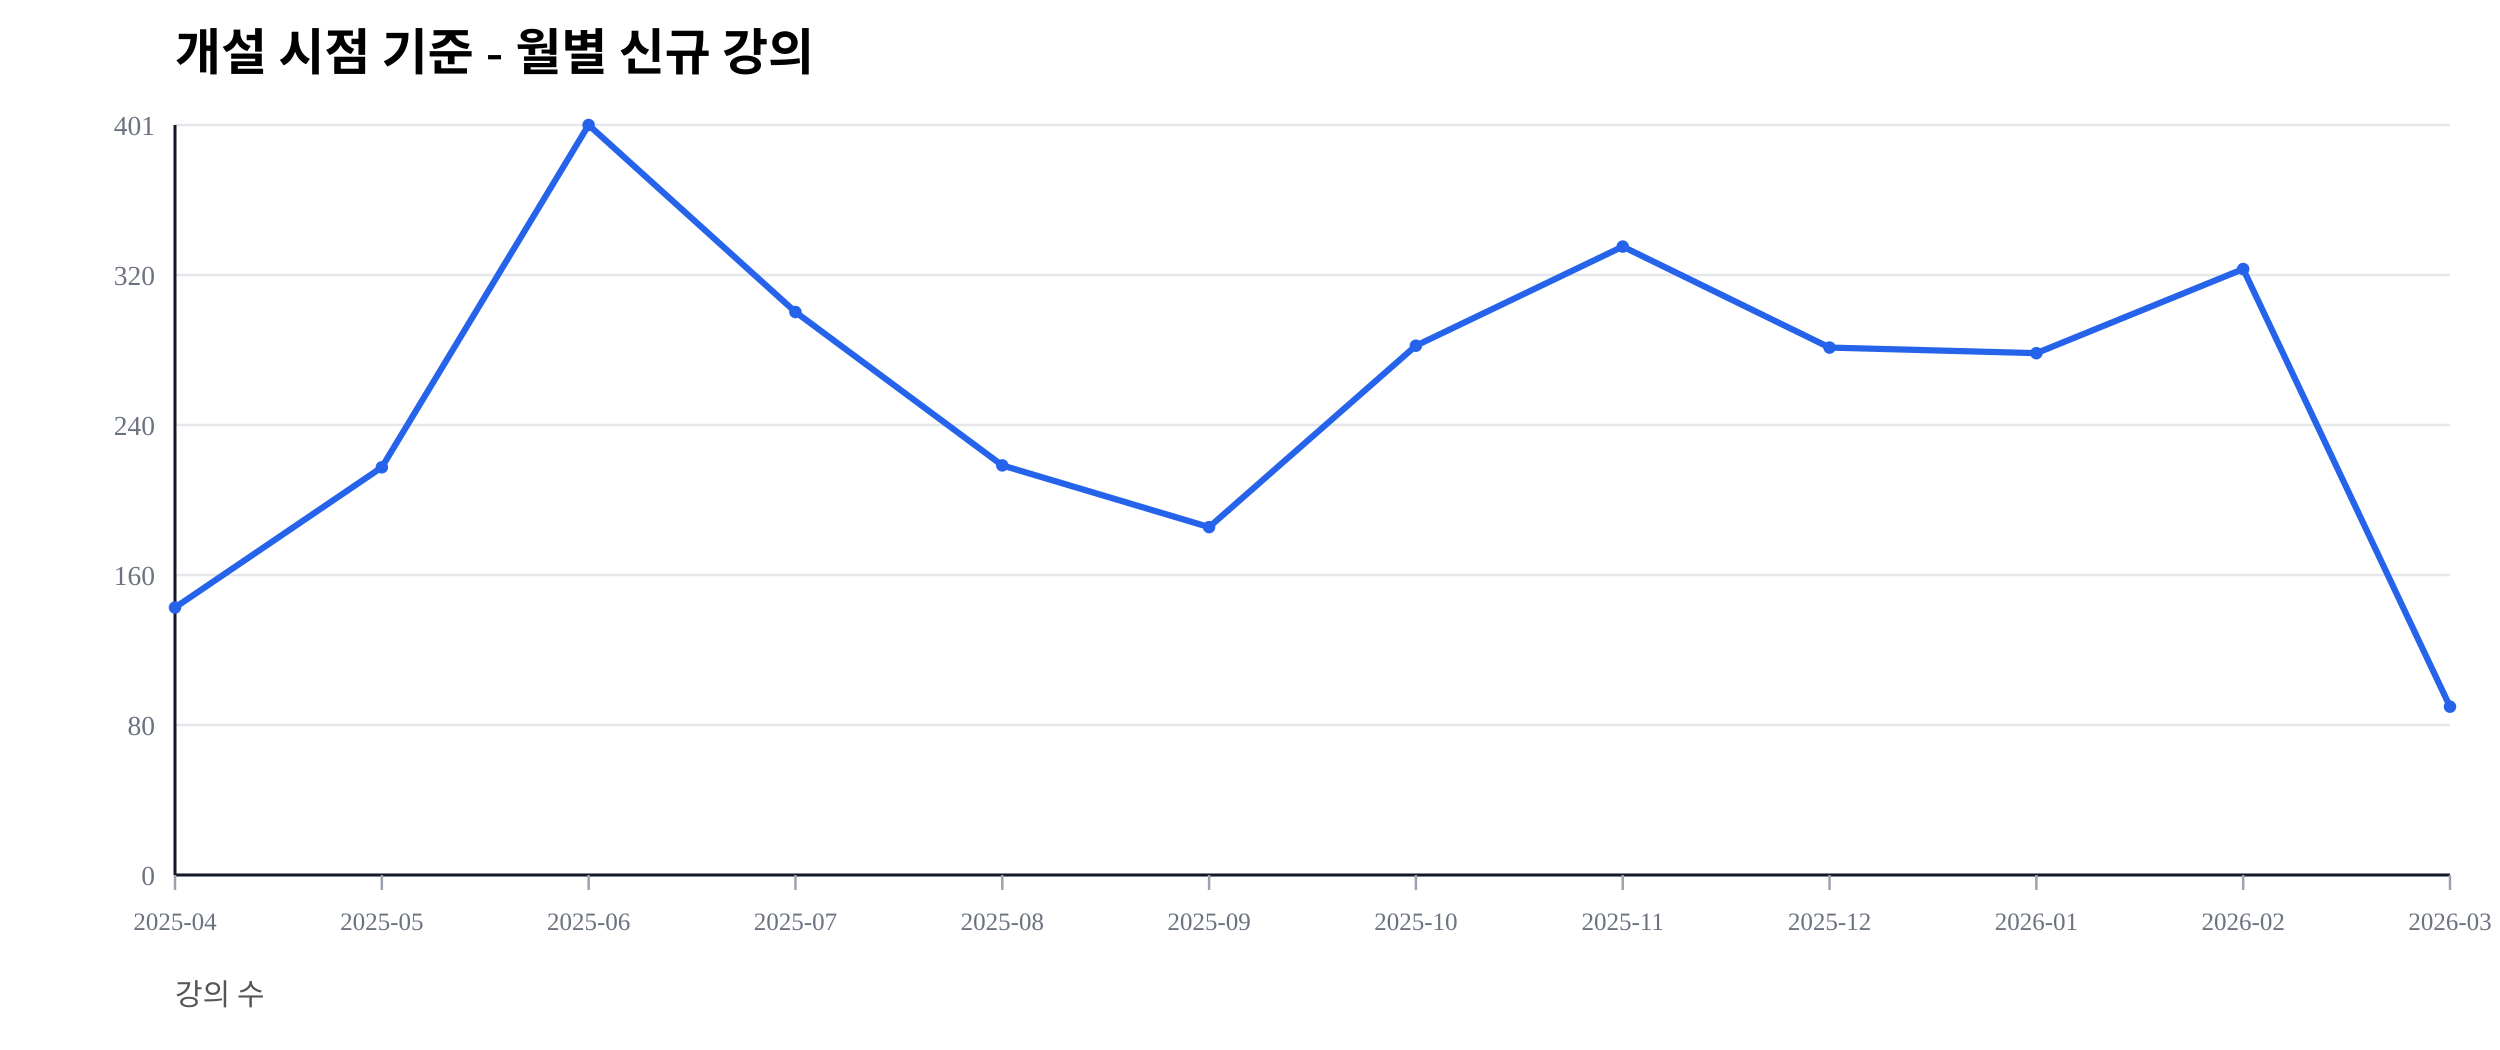
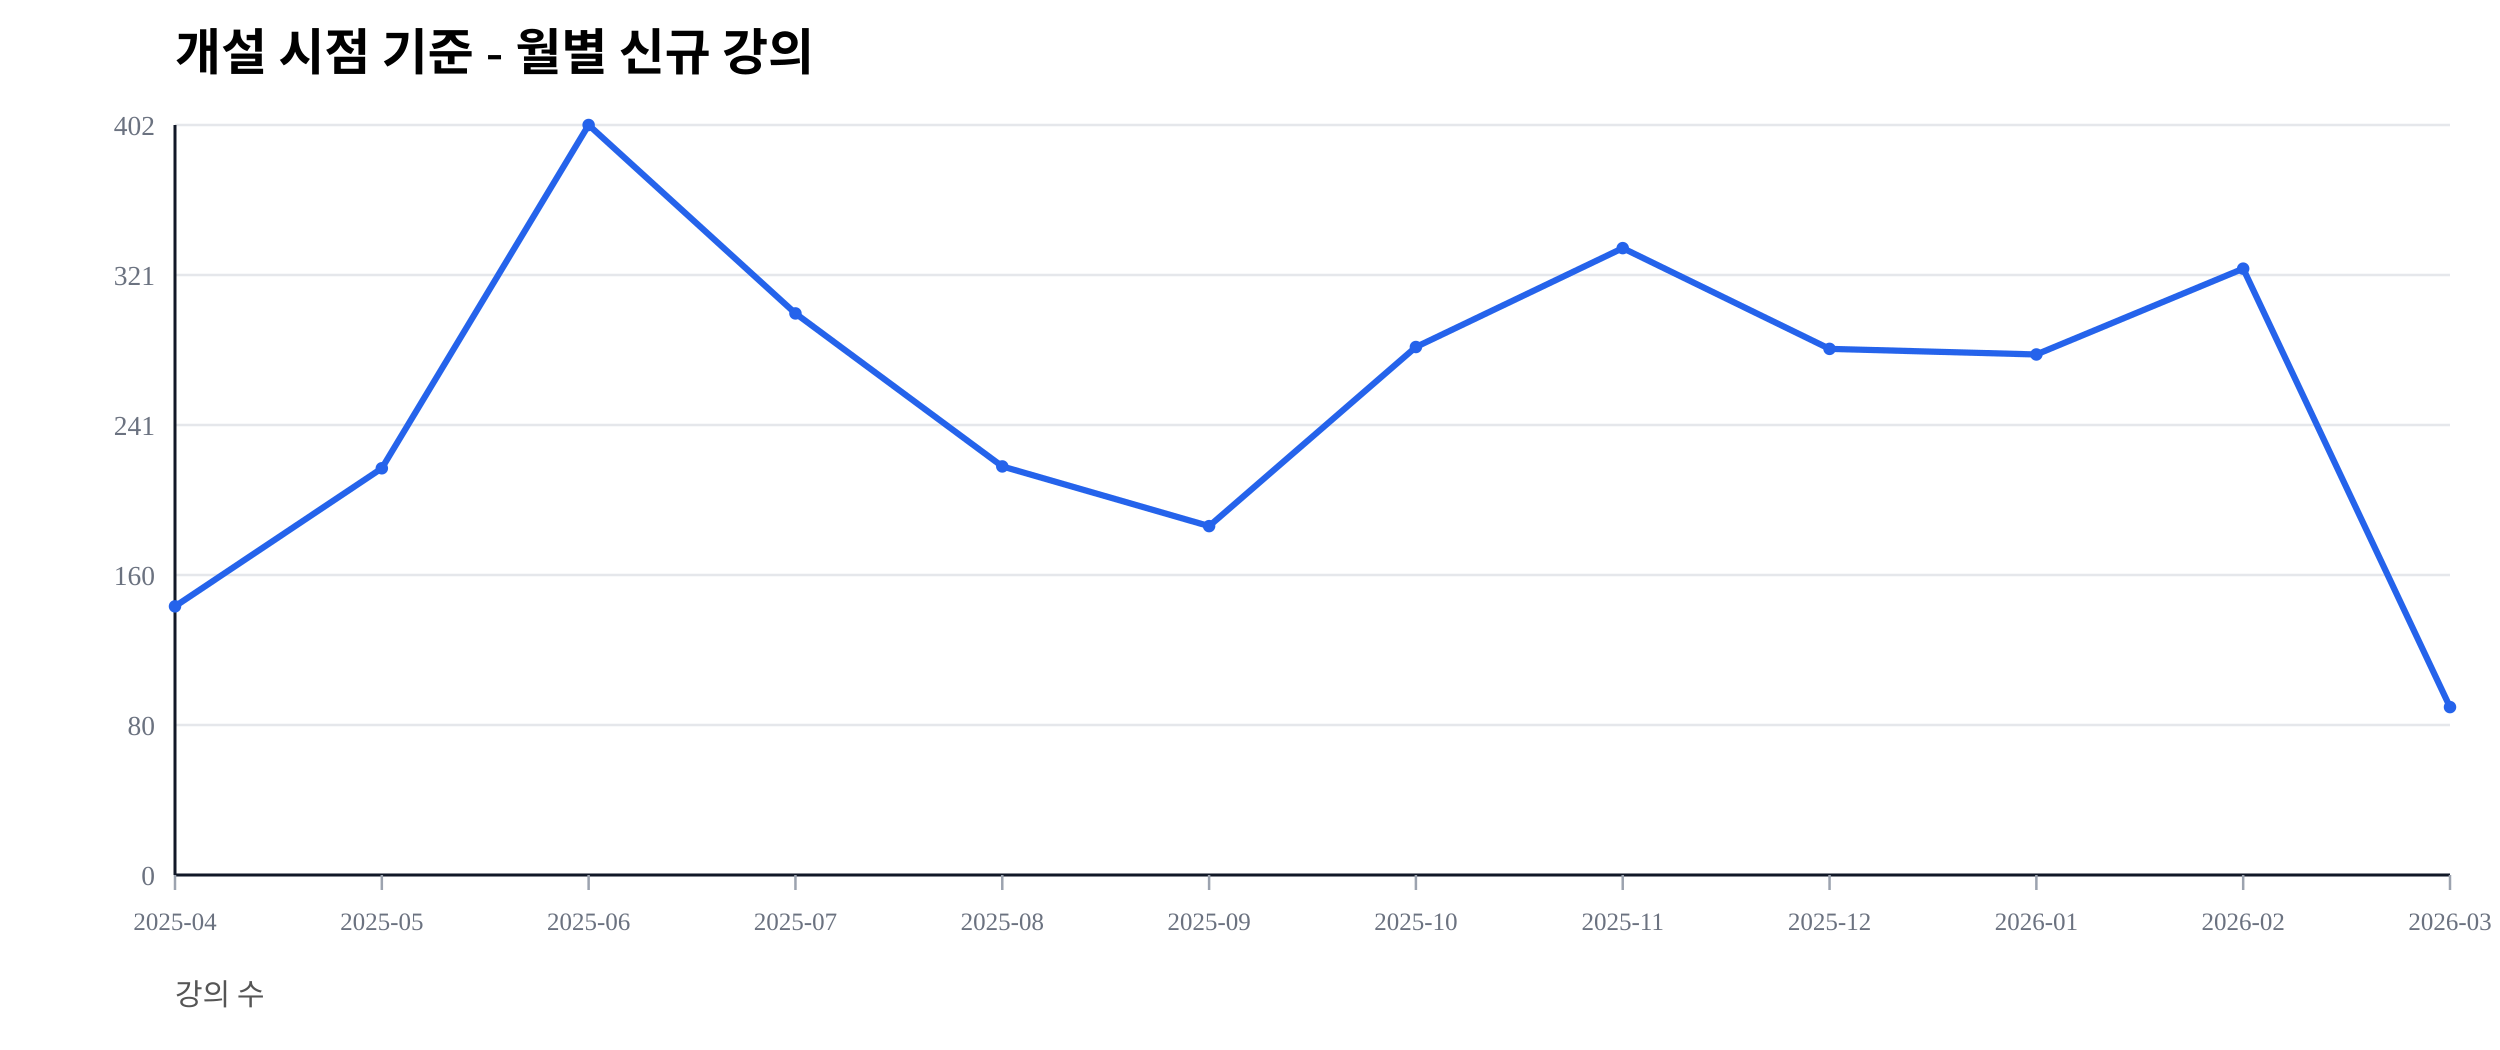
<svg xmlns="http://www.w3.org/2000/svg" width="1000" height="420" viewBox="0 0 1000 420">
  <rect width="100%" height="100%" fill="#ffffff" />
  <text x="70" y="28" font-size="20" font-weight="600">개설 시점 기준 - 월별 신규 강의</text>
  <text x="70" y="402" font-size="12" fill="#555">강의 수</text>
  <line x1="70" y1="350.00" x2="980" y2="350.00" stroke="#e5e7eb" stroke-width="1" />
  <text x="62" y="354.00" font-size="11" fill="#6b7280" text-anchor="end">0</text>
  <line x1="70" y1="290.00" x2="980" y2="290.00" stroke="#e5e7eb" stroke-width="1" />
  <text x="62" y="294.00" font-size="11" fill="#6b7280" text-anchor="end">80</text>
  <line x1="70" y1="230.00" x2="980" y2="230.00" stroke="#e5e7eb" stroke-width="1" />
  <text x="62" y="234.00" font-size="11" fill="#6b7280" text-anchor="end">160</text>
  <line x1="70" y1="170.00" x2="980" y2="170.00" stroke="#e5e7eb" stroke-width="1" />
-   <text x="62" y="174.00" font-size="11" fill="#6b7280" text-anchor="end">240</text>
+   <text x="62" y="174.00" font-size="11" fill="#6b7280" text-anchor="end">241</text>
  <line x1="70" y1="110.00" x2="980" y2="110.00" stroke="#e5e7eb" stroke-width="1" />
-   <text x="62" y="114.00" font-size="11" fill="#6b7280" text-anchor="end">320</text>
+   <text x="62" y="114.00" font-size="11" fill="#6b7280" text-anchor="end">321</text>
  <line x1="70" y1="50.00" x2="980" y2="50.00" stroke="#e5e7eb" stroke-width="1" />
-   <text x="62" y="54.00" font-size="11" fill="#6b7280" text-anchor="end">401</text>
+   <text x="62" y="54.00" font-size="11" fill="#6b7280" text-anchor="end">402</text>
  <line x1="70" y1="350" x2="980" y2="350" stroke="#111827" stroke-width="1.2" />
  <line x1="70" y1="50" x2="70" y2="350" stroke="#111827" stroke-width="1.2" />
  <line x1="70.00" y1="350" x2="70.00" y2="356" stroke="#9ca3af" stroke-width="1" />
  <text x="70.00" y="372" font-size="10" fill="#6b7280" text-anchor="middle">2025-04</text>
  <line x1="152.73" y1="350" x2="152.73" y2="356" stroke="#9ca3af" stroke-width="1" />
  <text x="152.73" y="372" font-size="10" fill="#6b7280" text-anchor="middle">2025-05</text>
  <line x1="235.45" y1="350" x2="235.45" y2="356" stroke="#9ca3af" stroke-width="1" />
  <text x="235.45" y="372" font-size="10" fill="#6b7280" text-anchor="middle">2025-06</text>
  <line x1="318.18" y1="350" x2="318.18" y2="356" stroke="#9ca3af" stroke-width="1" />
  <text x="318.18" y="372" font-size="10" fill="#6b7280" text-anchor="middle">2025-07</text>
  <line x1="400.91" y1="350" x2="400.91" y2="356" stroke="#9ca3af" stroke-width="1" />
  <text x="400.91" y="372" font-size="10" fill="#6b7280" text-anchor="middle">2025-08</text>
  <line x1="483.64" y1="350" x2="483.64" y2="356" stroke="#9ca3af" stroke-width="1" />
  <text x="483.64" y="372" font-size="10" fill="#6b7280" text-anchor="middle">2025-09</text>
  <line x1="566.36" y1="350" x2="566.36" y2="356" stroke="#9ca3af" stroke-width="1" />
  <text x="566.36" y="372" font-size="10" fill="#6b7280" text-anchor="middle">2025-10</text>
  <line x1="649.09" y1="350" x2="649.09" y2="356" stroke="#9ca3af" stroke-width="1" />
  <text x="649.09" y="372" font-size="10" fill="#6b7280" text-anchor="middle">2025-11</text>
  <line x1="731.82" y1="350" x2="731.82" y2="356" stroke="#9ca3af" stroke-width="1" />
  <text x="731.82" y="372" font-size="10" fill="#6b7280" text-anchor="middle">2025-12</text>
  <line x1="814.55" y1="350" x2="814.55" y2="356" stroke="#9ca3af" stroke-width="1" />
  <text x="814.55" y="372" font-size="10" fill="#6b7280" text-anchor="middle">2026-01</text>
  <line x1="897.27" y1="350" x2="897.27" y2="356" stroke="#9ca3af" stroke-width="1" />
  <text x="897.27" y="372" font-size="10" fill="#6b7280" text-anchor="middle">2026-02</text>
  <line x1="980.00" y1="350" x2="980.00" y2="356" stroke="#9ca3af" stroke-width="1" />
  <text x="980.00" y="372" font-size="10" fill="#6b7280" text-anchor="middle">2026-03</text>
-   <polyline fill="none" stroke="#2563eb" stroke-width="2.5" points="70.00,243.02 152.73,186.91 235.45,50.00 318.18,124.81 400.91,186.16 483.64,210.85 566.36,138.28 649.09,98.63 731.82,139.03 814.55,141.27 897.27,107.61 980.00,282.67" />
-   <circle cx="70.00" cy="243.02" r="2.5" fill="#2563eb" />
-   <circle cx="152.73" cy="186.91" r="2.5" fill="#2563eb" />
+   <polyline fill="none" stroke="#2563eb" stroke-width="2.5" points="70.00,242.54 152.73,187.31 235.45,50.00 318.18,125.37 400.91,186.57 483.64,210.45 566.36,138.81 649.09,99.25 731.82,139.55 814.55,141.79 897.27,107.46 980.00,282.84" />
+   <circle cx="70.00" cy="242.54" r="2.5" fill="#2563eb" />
+   <circle cx="152.73" cy="187.31" r="2.5" fill="#2563eb" />
  <circle cx="235.45" cy="50.00" r="2.5" fill="#2563eb" />
-   <circle cx="318.18" cy="124.81" r="2.5" fill="#2563eb" />
-   <circle cx="400.91" cy="186.16" r="2.5" fill="#2563eb" />
-   <circle cx="483.64" cy="210.85" r="2.5" fill="#2563eb" />
-   <circle cx="566.36" cy="138.28" r="2.5" fill="#2563eb" />
-   <circle cx="649.09" cy="98.63" r="2.5" fill="#2563eb" />
-   <circle cx="731.82" cy="139.03" r="2.5" fill="#2563eb" />
-   <circle cx="814.55" cy="141.27" r="2.5" fill="#2563eb" />
-   <circle cx="897.27" cy="107.61" r="2.5" fill="#2563eb" />
-   <circle cx="980.00" cy="282.67" r="2.5" fill="#2563eb" />
+   <circle cx="318.18" cy="125.37" r="2.5" fill="#2563eb" />
+   <circle cx="400.91" cy="186.57" r="2.5" fill="#2563eb" />
+   <circle cx="483.64" cy="210.45" r="2.5" fill="#2563eb" />
+   <circle cx="566.36" cy="138.81" r="2.5" fill="#2563eb" />
+   <circle cx="649.09" cy="99.25" r="2.5" fill="#2563eb" />
+   <circle cx="731.82" cy="139.55" r="2.5" fill="#2563eb" />
+   <circle cx="814.55" cy="141.79" r="2.5" fill="#2563eb" />
+   <circle cx="897.27" cy="107.46" r="2.5" fill="#2563eb" />
+   <circle cx="980.00" cy="282.84" r="2.5" fill="#2563eb" />
</svg>
